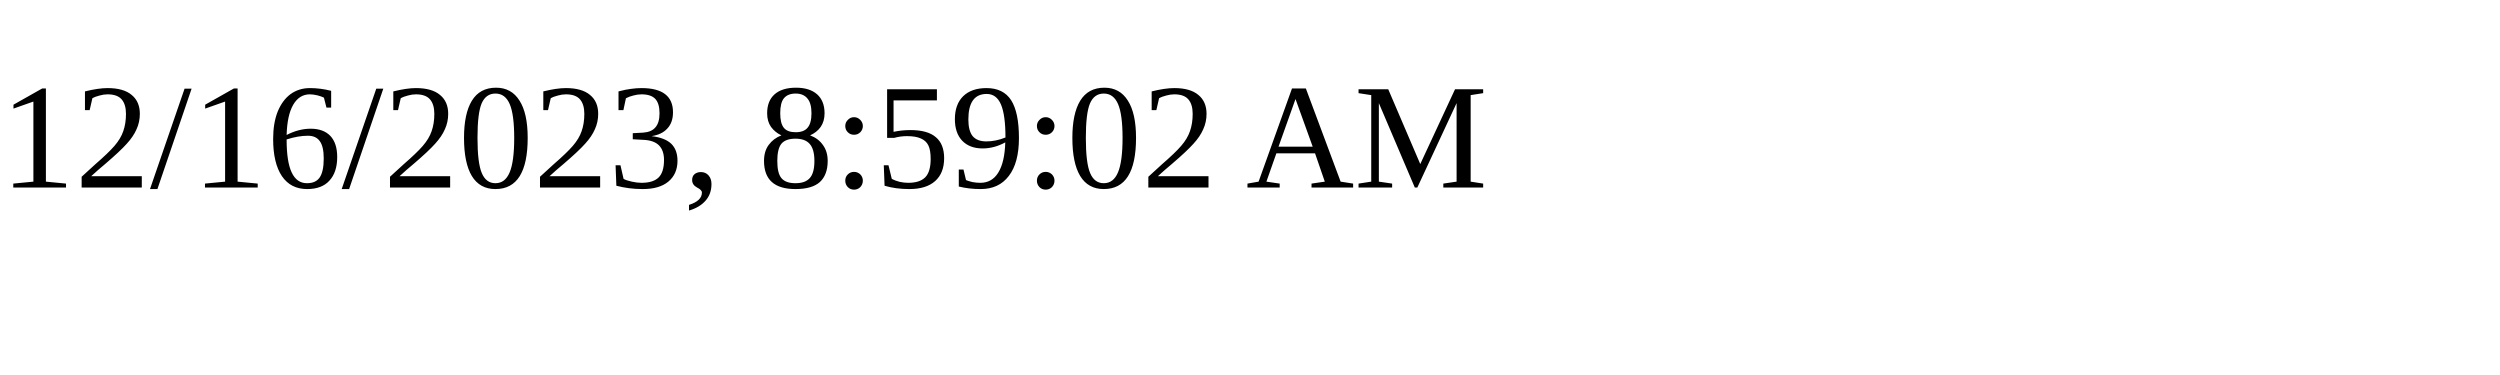
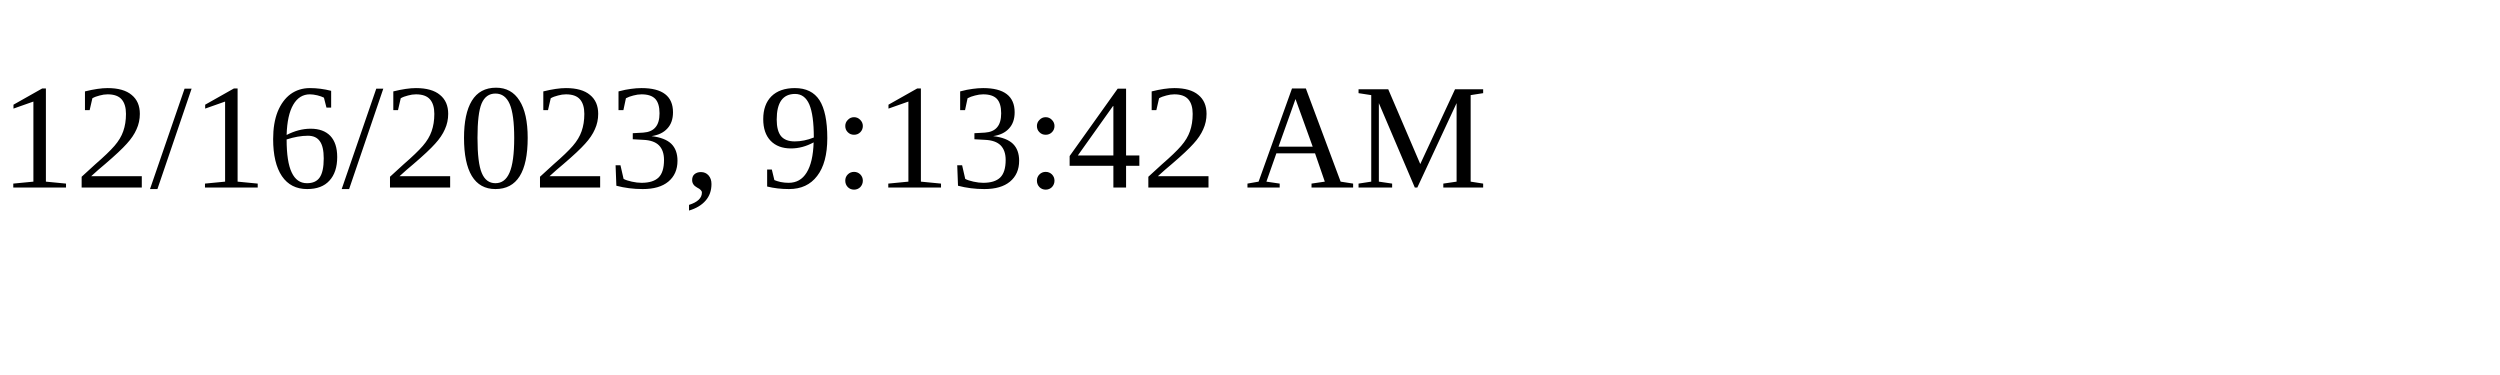
<svg xmlns="http://www.w3.org/2000/svg" height="30" width="200">
-   <text x="0" y="15">12/16/2023, 8:59:02 AM</text>
+   <text x="0" y="15">12/16/2023, 9:13:42 AM</text>
</svg>
